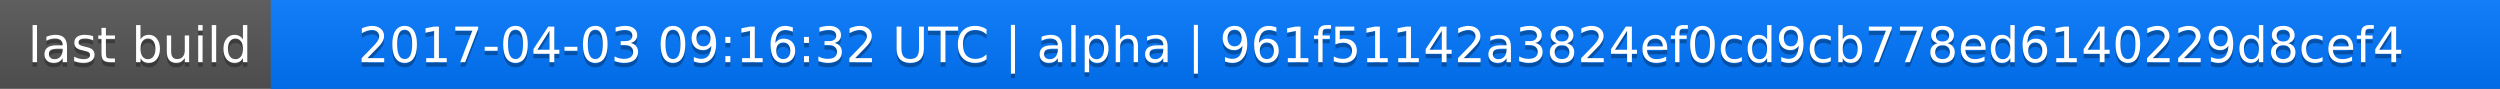
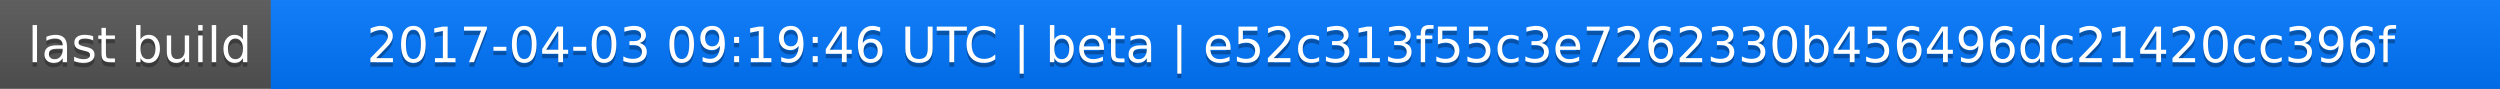
<svg xmlns="http://www.w3.org/2000/svg" width="563" height="20">
  <linearGradient id="a" x2="0" y2="100%">
    <stop offset="0" stop-color="#bbb" stop-opacity=".1" />
    <stop offset="1" stop-opacity=".1" />
  </linearGradient>
  <rect rx="0" width="563" height="20" fill="#555" />
  <rect rx="0" x="61" width="502" height="20" fill="#07f" />
  <path fill="#07f" d="M61 0h4v20h-4z" />
  <rect rx="0" width="563" height="20" fill="url(#a)" />
  <g fill="#fff" text-anchor="middle" font-family="DejaVu Sans,Verdana,Geneva,sans-serif" font-size="11">
    <text x="31.5" y="15" fill="#010101" fill-opacity=".3">last build</text>
    <text x="31.5" y="14">last build</text>
-     <text x="311" y="15" fill="#010101" fill-opacity=".3">2017-04-03 09:16:32 UTC | alpha | 961f51142a3824ef0cd9cb778ed6140229d8cef4</text>
-     <text x="311" y="14">2017-04-03 09:16:32 UTC | alpha | 961f51142a3824ef0cd9cb778ed6140229d8cef4</text>
+     <text x="311" y="15" fill="#010101" fill-opacity=".3">2017-04-03 09:19:46 UTC | beta | e52c313f55c3e7262330b456496dc21420cc396f</text>
+     <text x="311" y="14">2017-04-03 09:19:46 UTC | beta | e52c313f55c3e7262330b456496dc21420cc396f</text>
  </g>
</svg>
